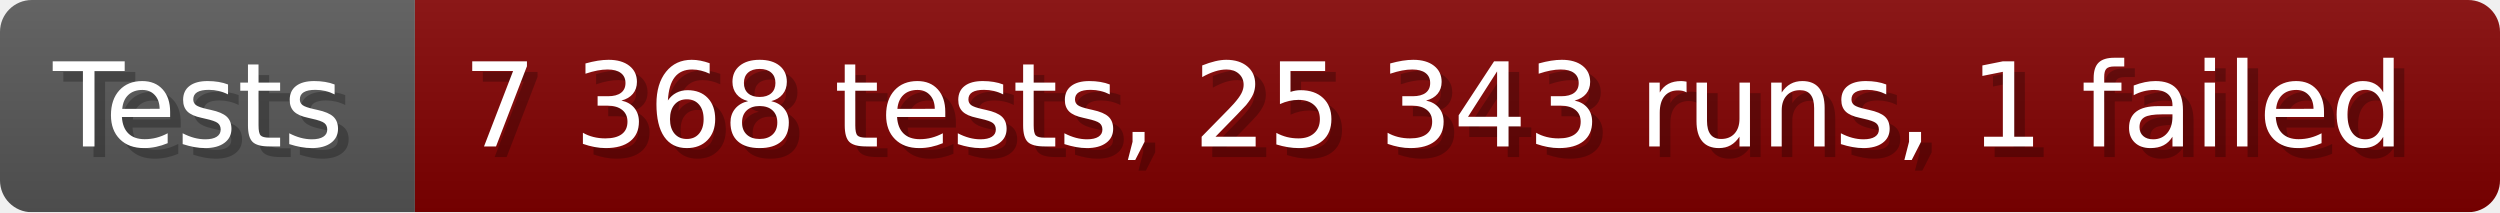
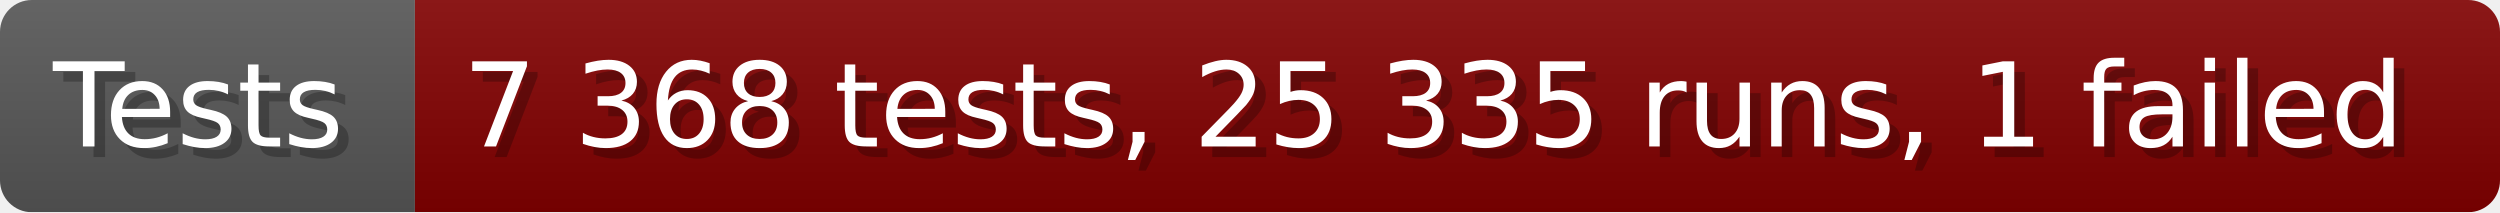
- <svg xmlns="http://www.w3.org/2000/svg" width="235.6" height="20" viewBox="0 0 2356 200" role="img" aria-label="Tests: 7 368 tests, 25 343 runs, 1 failed">
+ <svg xmlns="http://www.w3.org/2000/svg" width="235.6" height="20" viewBox="0 0 2356 200" role="img" aria-label="Tests: 7 368 tests, 25 335 runs, 1 failed">
  <linearGradient id="a" x2="0" y2="100%">
    <stop offset="0" stop-opacity=".1" stop-color="#EEE" />
    <stop offset="1" stop-opacity=".1" />
  </linearGradient>
  <mask id="m">
    <rect width="2356" height="200" rx="30" fill="#FFF" />
  </mask>
  <g mask="url(#m)">
    <rect width="391" height="200" fill="#555" />
    <rect width="1965" height="200" fill="#800000" x="391" />
    <rect width="2356" height="200" fill="url(#a)" />
  </g>
  <g aria-hidden="true" fill="#fff" text-anchor="start" font-family="Verdana,DejaVu Sans,sans-serif" font-size="110">
    <text x="60" y="148" textLength="291" fill="#000" opacity="0.25">Tests</text>
    <text x="50" y="138" textLength="291">Tests</text>
-     <text x="446" y="148" textLength="1865" fill="#000" opacity="0.25">7 368 tests, 25 343 runs, 1 failed</text>
-     <text x="436" y="138" textLength="1865">7 368 tests, 25 343 runs, 1 failed</text>
+     <text x="446" y="148" textLength="1865" fill="#000" opacity="0.25">7 368 tests, 25 335 runs, 1 failed</text>
+     <text x="436" y="138" textLength="1865">7 368 tests, 25 335 runs, 1 failed</text>
  </g>
</svg>
